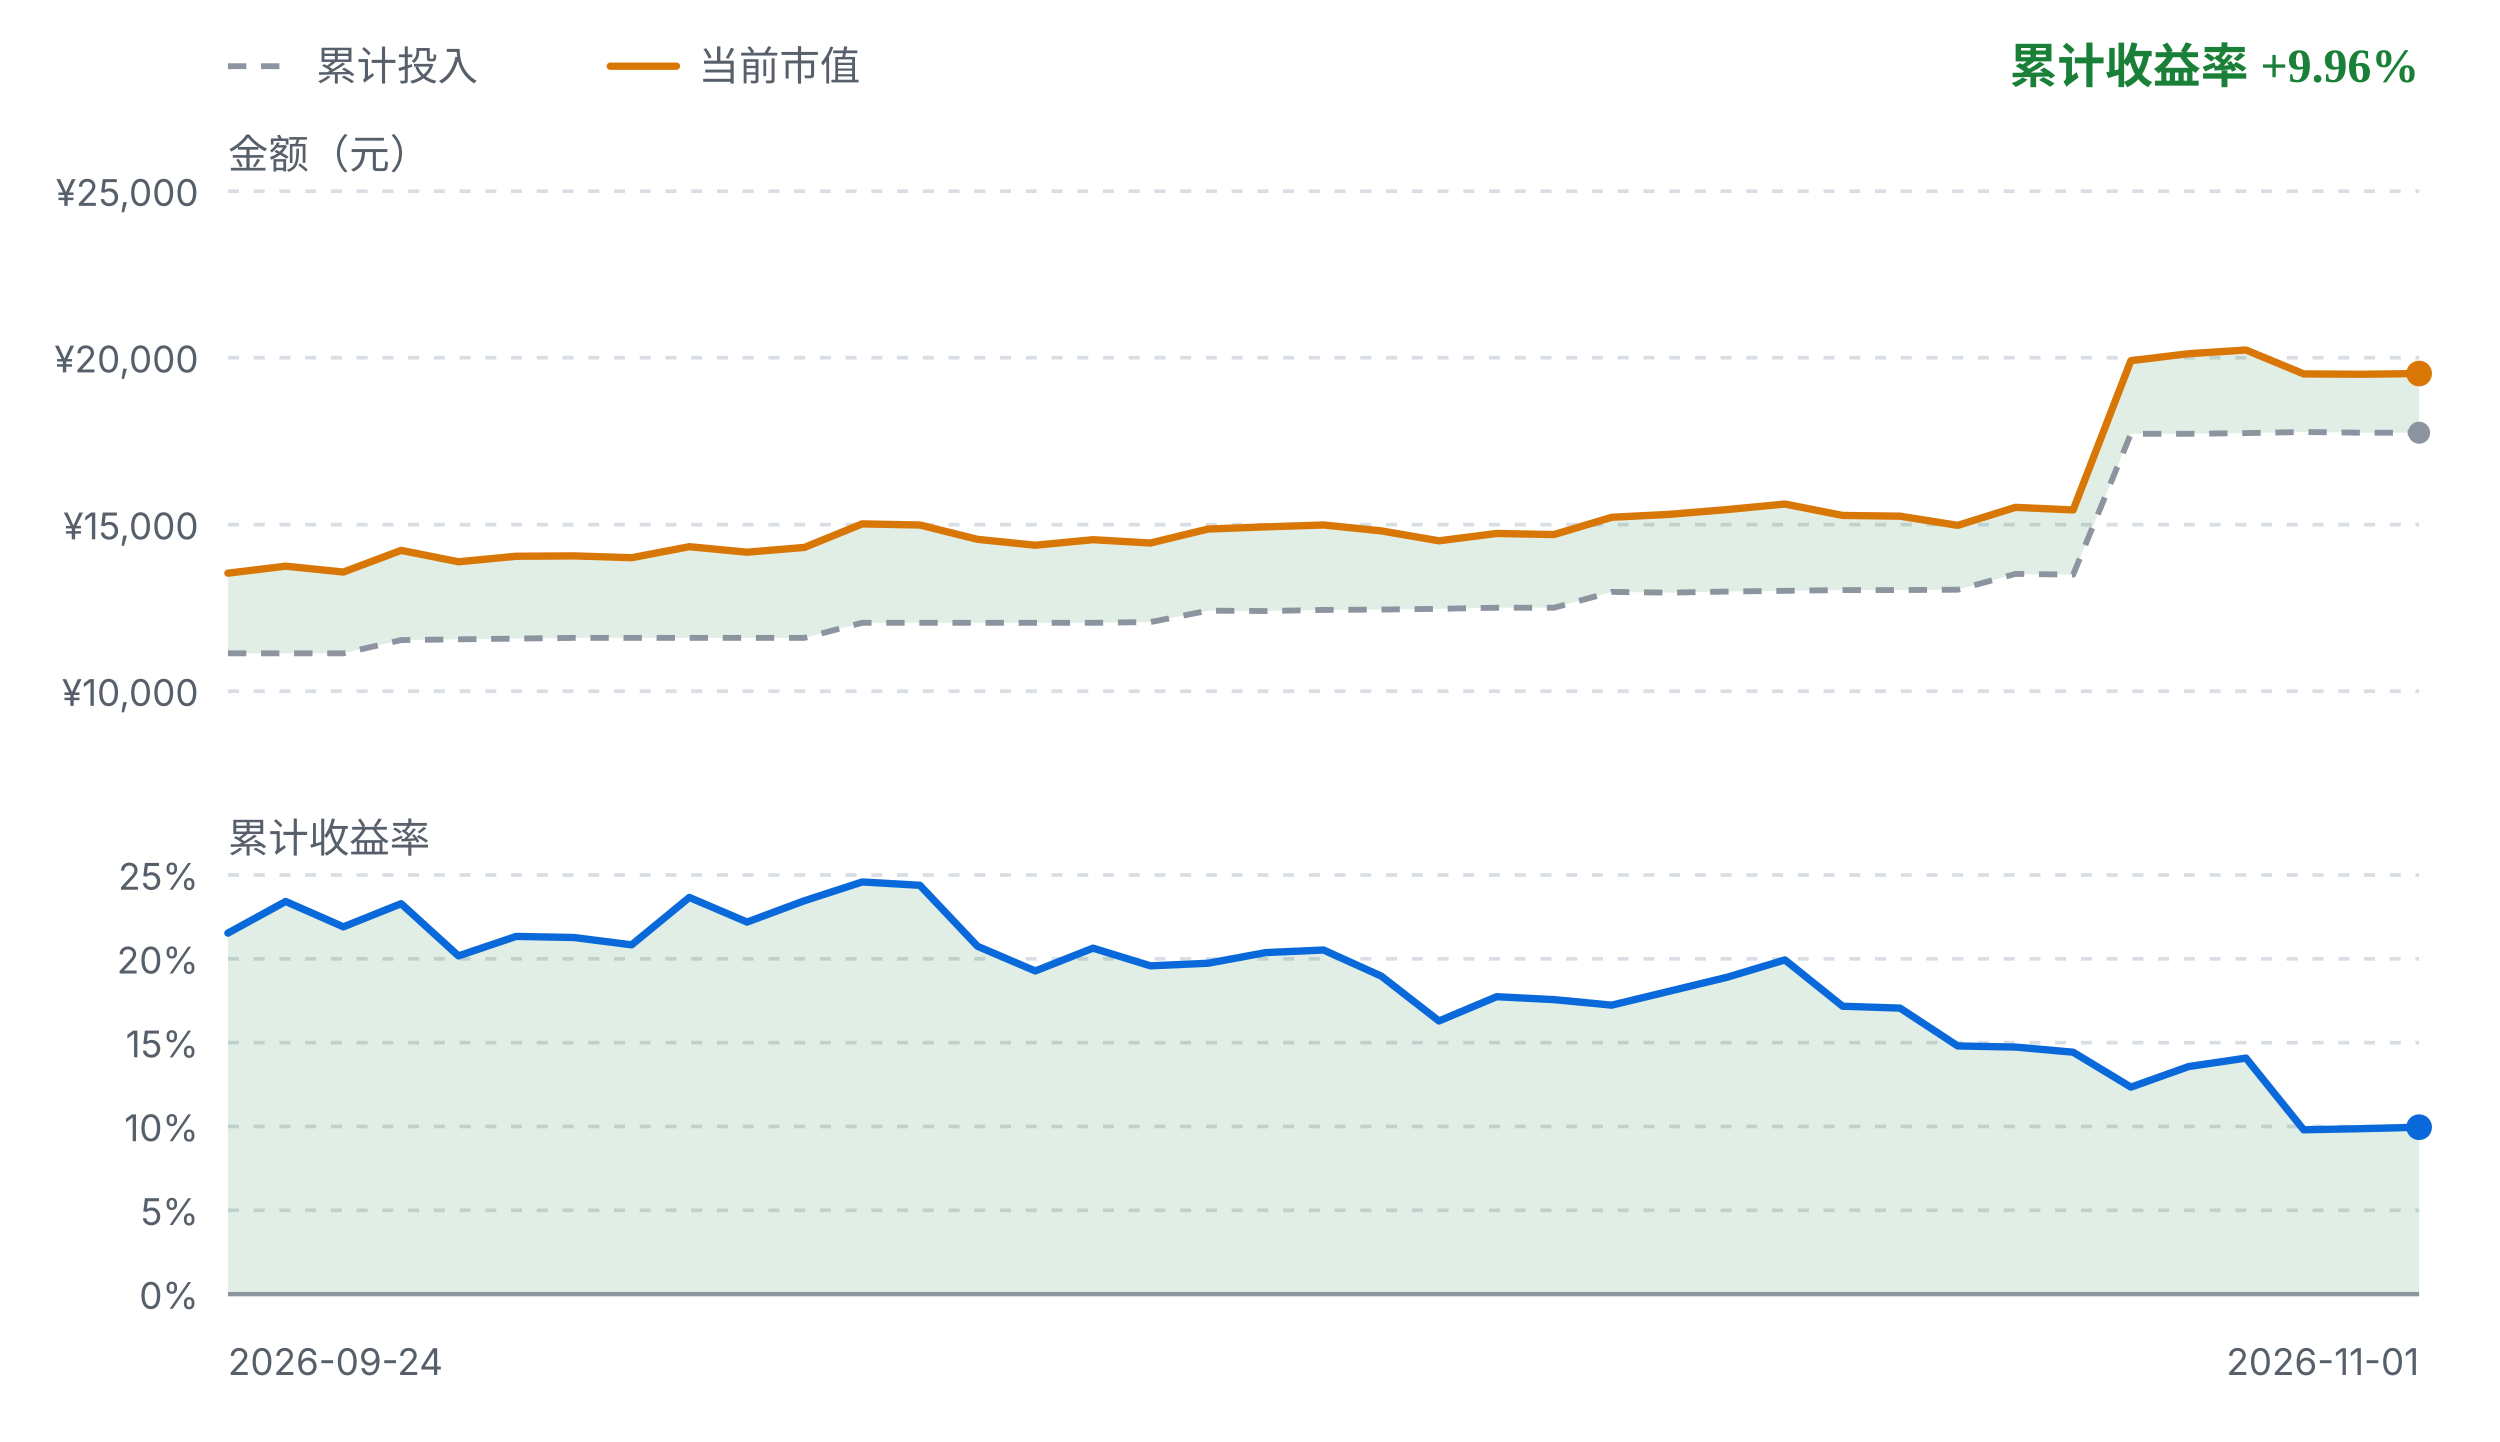
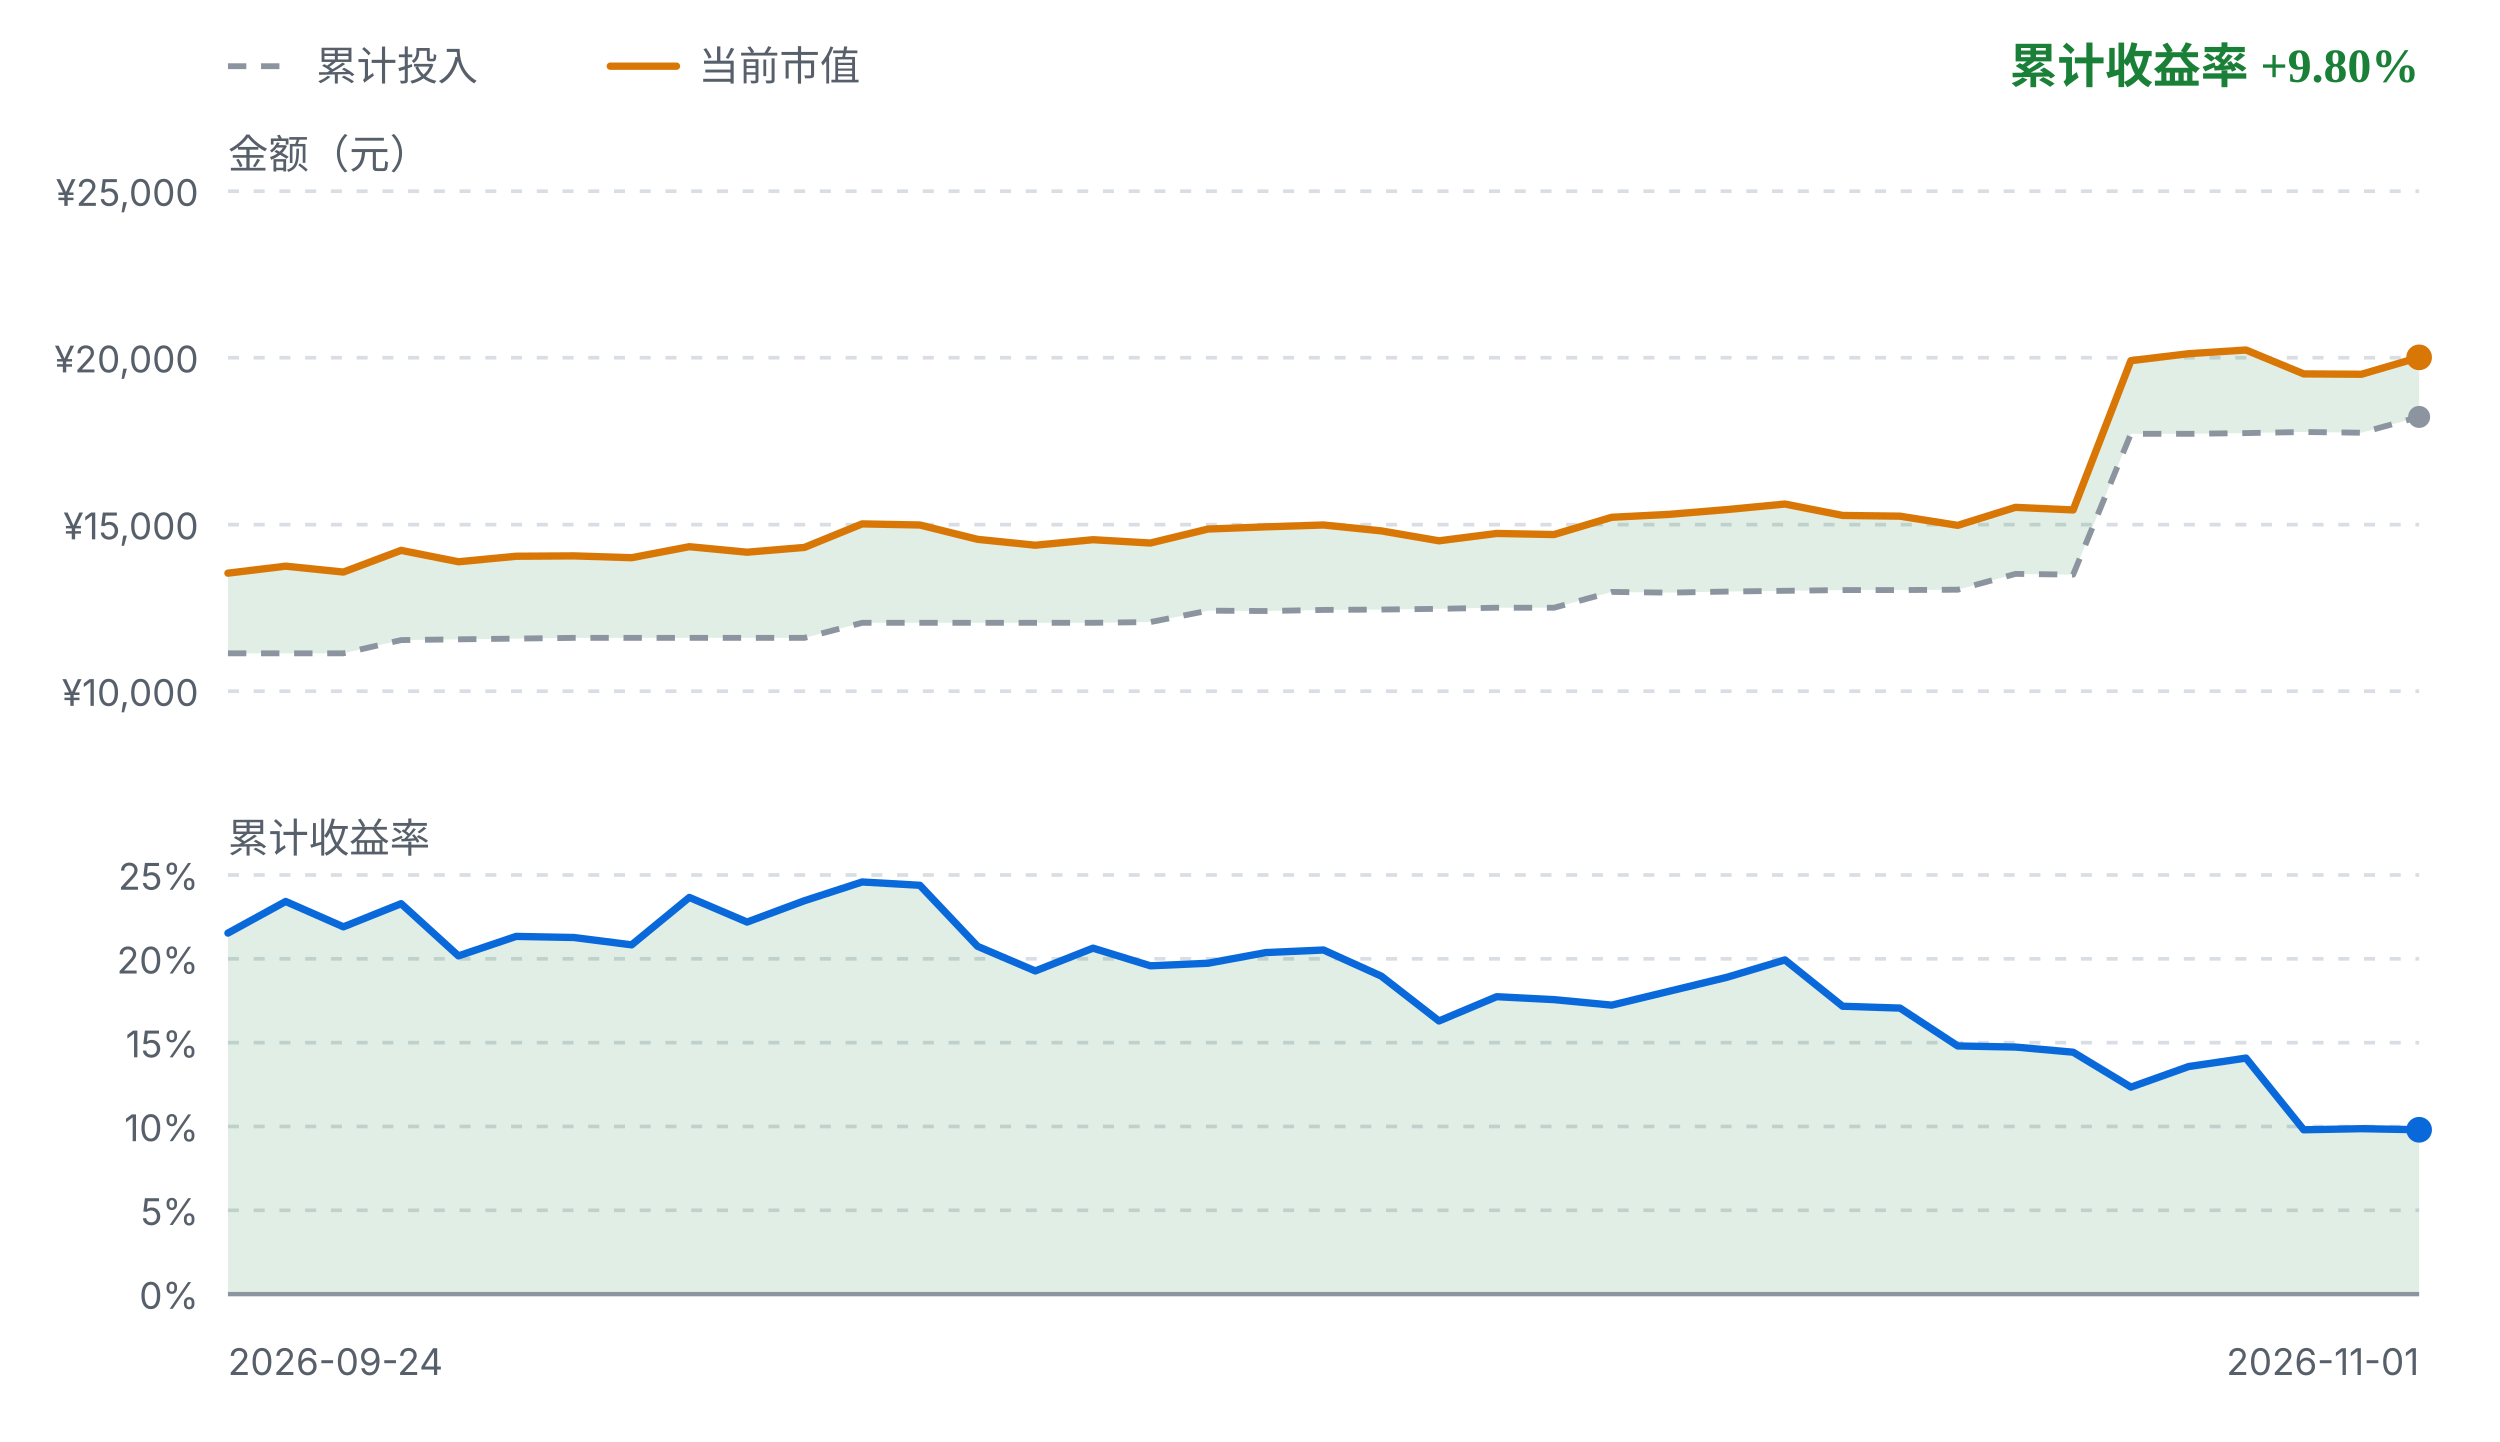
<svg xmlns="http://www.w3.org/2000/svg" viewBox="0 0 680 392" width="680" height="392" role="img" aria-label="FIRE 收益曲线">
  <style>
    .fg { fill: #1f2328; font-family: ui-sans-serif, system-ui, -apple-system, "Segoe UI", sans-serif; }
    .fg-muted { fill: #57606a; font-family: ui-sans-serif, system-ui, -apple-system, "Segoe UI", sans-serif; }
    .grid { stroke: #d8dee4; stroke-width: 1; stroke-dasharray: 3 4; }
    .zero { stroke: #8c959f; stroke-width: 1.2; }
    .basis { fill: none; stroke: #8c959f; stroke-width: 1.6; stroke-dasharray: 5 4; stroke-linejoin: round; }
    .value { fill: none; stroke: #d97706; stroke-width: 2; stroke-linejoin: round; stroke-linecap: round; }
    .rate { fill: none; stroke: #0969da; stroke-width: 2; stroke-linejoin: round; stroke-linecap: round; }
    .gap-up { fill: #1a7f37; fill-opacity: 0.13; }
    .gap-down { fill: #cf222e; fill-opacity: 0.13; }
    .rate-up { fill: #1a7f37; fill-opacity: 0.13; }
    .rate-down { fill: #cf222e; fill-opacity: 0.13; }
    .up { fill: #1a7f37; }
    .down { fill: #cf222e; }
    .dot-value { fill: #d97706; }
    .dot-basis { fill: #8c959f; }
    .dot-rate { fill: #0969da; }
    @media (prefers-color-scheme: dark) {
      .fg { fill: #e6edf3; }
      .fg-muted { fill: #8b949e; }
      .grid { stroke: #30363d; }
      .zero { stroke: #6e7681; }
      .basis { stroke: #6e7681; }
      .value { stroke: #f0b429; }
      .rate { stroke: #58a6ff; }
      .gap-up, .rate-up { fill: #3fb950; fill-opacity: 0.16; }
      .gap-down, .rate-down { fill: #f85149; fill-opacity: 0.16; }
      .up { fill: #3fb950; }
      .down { fill: #f85149; }
      .dot-value { fill: #f0b429; }
      .dot-basis { fill: #6e7681; }
      .dot-rate { fill: #58a6ff; }
    }
  </style>
  <line class="basis" x1="62" y1="18" x2="80" y2="18" />
  <text class="fg-muted" x="86" y="18" font-size="11" dominant-baseline="middle">累计投入</text>
  <line class="value" x1="166" y1="18" x2="184" y2="18" />
  <text class="fg-muted" x="190" y="18" font-size="11" dominant-baseline="middle">当前市值</text>
-   <text class="up" x="658" y="18" text-anchor="end" font-size="13" font-weight="600" dominant-baseline="middle">累计收益率 +9.96%</text>
+   <text class="up" x="658" y="18" text-anchor="end" font-size="13" font-weight="600" dominant-baseline="middle">累计收益率 +9.80%</text>
  <text class="fg-muted" x="62" y="42" font-size="11" dominant-baseline="middle">金额（元）</text>
  <line class="grid" x1="62" y1="52.0" x2="658" y2="52.0" />
  <text class="fg-muted" x="54" y="56.0" text-anchor="end" font-size="10">¥25,000</text>
  <line class="grid" x1="62" y1="97.3" x2="658" y2="97.3" />
  <text class="fg-muted" x="54" y="101.3" text-anchor="end" font-size="10">¥20,000</text>
  <line class="grid" x1="62" y1="142.7" x2="658" y2="142.7" />
  <text class="fg-muted" x="54" y="146.7" text-anchor="end" font-size="10">¥15,000</text>
  <line class="grid" x1="62" y1="188.0" x2="658" y2="188.0" />
  <text class="fg-muted" x="54" y="192.0" text-anchor="end" font-size="10">¥10,000</text>
-   <path d="M62.0,155.9 L77.7,154.0 L93.4,155.6 L109.1,149.7 L124.7,152.8 L140.4,151.3 L156.1,151.2 L171.8,151.7 L187.5,148.7 L203.2,150.2 L218.8,148.9 L234.5,142.5 L250.2,142.8 L265.9,146.7 L281.6,148.3 L297.3,146.8 L312.9,147.7 L328.6,143.9 L344.3,143.3 L360.0,142.8 L375.7,144.4 L391.4,147.1 L407.1,145.1 L422.7,145.4 L438.4,140.7 L454.1,139.9 L469.8,138.6 L485.5,137.1 L501.2,140.2 L516.8,140.4 L532.5,142.9 L548.2,138.0 L563.9,138.7 L579.6,98.1 L595.3,96.2 L610.9,95.2 L626.6,101.7 L642.3,101.8 L658.0,101.6 L658.0,117.7 L642.3,117.7 L626.6,117.5 L610.9,117.8 L595.3,118.0 L579.6,118.0 L563.9,156.3 L548.2,156.1 L532.5,160.4 L516.8,160.5 L501.2,160.5 L485.5,160.7 L469.8,160.9 L454.1,161.2 L438.4,161.0 L422.7,165.3 L407.1,165.3 L391.4,165.6 L375.7,165.8 L360.0,165.9 L344.3,166.2 L328.6,166.1 L312.9,169.2 L297.3,169.4 L281.6,169.4 L265.9,169.4 L250.2,169.4 L234.5,169.4 L218.8,173.5 L203.2,173.5 L187.5,173.5 L171.8,173.5 L156.1,173.5 L140.4,173.7 L124.7,173.9 L109.1,174.1 L93.4,177.7 L77.7,177.7 L62.0,177.7 Z" class="gap-up" />
-   <path d="M62.0,177.7 L77.7,177.7 L93.4,177.7 L109.1,174.1 L124.7,173.9 L140.4,173.7 L156.1,173.5 L171.8,173.5 L187.5,173.5 L203.2,173.5 L218.8,173.5 L234.5,169.4 L250.2,169.4 L265.9,169.4 L281.6,169.4 L297.3,169.4 L312.9,169.2 L328.6,166.1 L344.3,166.2 L360.0,165.9 L375.7,165.8 L391.4,165.6 L407.1,165.3 L422.7,165.3 L438.4,161.0 L454.1,161.2 L469.8,160.9 L485.5,160.7 L501.2,160.5 L516.8,160.5 L532.5,160.4 L548.2,156.1 L563.9,156.3 L579.6,118.0 L595.3,118.0 L610.9,117.8 L626.6,117.5 L642.3,117.7 L658.0,117.7" class="basis" />
-   <path d="M62.0,155.9 L77.7,154.0 L93.4,155.6 L109.1,149.7 L124.7,152.8 L140.4,151.3 L156.1,151.2 L171.8,151.7 L187.5,148.7 L203.2,150.2 L218.8,148.9 L234.5,142.5 L250.2,142.8 L265.9,146.7 L281.6,148.3 L297.3,146.8 L312.9,147.7 L328.6,143.9 L344.3,143.3 L360.0,142.8 L375.7,144.4 L391.4,147.1 L407.1,145.1 L422.7,145.4 L438.4,140.7 L454.1,139.9 L469.8,138.6 L485.5,137.1 L501.2,140.2 L516.8,140.4 L532.5,142.9 L548.2,138.0 L563.9,138.7 L579.6,98.1 L595.3,96.2 L610.9,95.2 L626.6,101.7 L642.3,101.8 L658.0,101.6" class="value" />
-   <circle class="dot-basis" cx="658.0" cy="117.7" r="3" />
-   <circle class="dot-value" cx="658.0" cy="101.6" r="3.5" />
+   <path d="M62.0,155.9 L77.7,154.0 L93.4,155.6 L109.1,149.7 L124.7,152.8 L140.4,151.3 L156.1,151.2 L171.8,151.7 L187.5,148.7 L203.2,150.2 L218.8,148.9 L234.5,142.5 L250.2,142.8 L265.9,146.7 L281.6,148.3 L297.3,146.8 L312.9,147.7 L328.6,143.9 L344.3,143.3 L360.0,142.8 L375.7,144.4 L391.4,147.1 L407.1,145.1 L422.7,145.4 L438.4,140.7 L454.1,139.9 L469.8,138.6 L485.5,137.1 L501.2,140.2 L516.8,140.4 L532.5,142.9 L548.2,138.0 L563.9,138.7 L579.6,98.1 L595.3,96.2 L610.9,95.2 L626.6,101.7 L642.3,101.8 L658.0,97.2 L658.0,113.4 L642.3,117.7 L626.6,117.5 L610.9,117.8 L595.3,118.0 L579.6,118.0 L563.9,156.3 L548.2,156.1 L532.5,160.4 L516.8,160.5 L501.2,160.5 L485.5,160.7 L469.8,160.9 L454.1,161.2 L438.4,161.0 L422.7,165.3 L407.1,165.3 L391.4,165.6 L375.7,165.8 L360.0,165.9 L344.3,166.2 L328.6,166.1 L312.9,169.2 L297.3,169.4 L281.6,169.4 L265.9,169.4 L250.2,169.4 L234.5,169.4 L218.8,173.5 L203.2,173.5 L187.5,173.5 L171.8,173.5 L156.1,173.5 L140.4,173.7 L124.7,173.9 L109.1,174.1 L93.4,177.7 L77.7,177.7 L62.0,177.7 Z" class="gap-up" />
+   <path d="M62.0,177.7 L77.7,177.7 L93.4,177.7 L109.1,174.1 L124.7,173.9 L140.4,173.7 L156.1,173.5 L171.8,173.5 L187.5,173.5 L203.2,173.5 L218.8,173.5 L234.5,169.4 L250.2,169.4 L265.9,169.4 L281.6,169.4 L297.3,169.4 L312.9,169.2 L328.6,166.1 L344.3,166.2 L360.0,165.9 L375.7,165.8 L391.4,165.6 L407.1,165.3 L422.7,165.3 L438.4,161.0 L454.1,161.2 L469.8,160.9 L485.5,160.7 L501.2,160.5 L516.8,160.5 L532.5,160.4 L548.2,156.1 L563.9,156.3 L579.6,118.0 L595.3,118.0 L610.9,117.8 L626.6,117.5 L642.3,117.7 L658.0,113.4" class="basis" />
+   <path d="M62.0,155.9 L77.7,154.0 L93.4,155.6 L109.1,149.7 L124.7,152.8 L140.4,151.3 L156.1,151.2 L171.8,151.7 L187.5,148.7 L203.2,150.2 L218.8,148.9 L234.5,142.5 L250.2,142.8 L265.9,146.7 L281.6,148.3 L297.3,146.8 L312.9,147.7 L328.6,143.9 L344.3,143.3 L360.0,142.8 L375.7,144.4 L391.4,147.1 L407.1,145.1 L422.7,145.4 L438.4,140.7 L454.1,139.9 L469.8,138.6 L485.5,137.1 L501.2,140.2 L516.8,140.4 L532.5,142.9 L548.2,138.0 L563.9,138.7 L579.6,98.1 L595.3,96.2 L610.9,95.2 L626.6,101.7 L642.3,101.8 L658.0,97.2" class="value" />
+   <circle class="dot-basis" cx="658.0" cy="113.4" r="3" />
+   <circle class="dot-value" cx="658.0" cy="97.2" r="3.5" />
  <text class="fg-muted" x="62" y="228" font-size="11" dominant-baseline="middle">累计收益率</text>
  <line class="grid" x1="62" y1="238.0" x2="658" y2="238.0" />
  <text class="fg-muted" x="54" y="242.0" text-anchor="end" font-size="10">25%</text>
  <line class="grid" x1="62" y1="260.8" x2="658" y2="260.8" />
  <text class="fg-muted" x="54" y="264.8" text-anchor="end" font-size="10">20%</text>
  <line class="grid" x1="62" y1="283.6" x2="658" y2="283.6" />
  <text class="fg-muted" x="54" y="287.6" text-anchor="end" font-size="10">15%</text>
  <line class="grid" x1="62" y1="306.4" x2="658" y2="306.4" />
  <text class="fg-muted" x="54" y="310.4" text-anchor="end" font-size="10">10%</text>
  <line class="grid" x1="62" y1="329.2" x2="658" y2="329.2" />
  <text class="fg-muted" x="54" y="333.2" text-anchor="end" font-size="10">5%</text>
  <line class="grid" x1="62" y1="352.0" x2="658" y2="352.0" />
  <text class="fg-muted" x="54" y="356.0" text-anchor="end" font-size="10">0%</text>
-   <path d="M62.0,253.8 L77.7,245.2 L93.4,252.1 L109.1,245.8 L124.7,260.0 L140.4,254.7 L156.1,255.0 L171.8,257.0 L187.5,244.1 L203.2,250.8 L218.8,245.0 L234.5,239.9 L250.2,240.8 L265.9,257.4 L281.6,264.1 L297.3,257.9 L312.9,262.7 L328.6,262.0 L344.3,259.1 L360.0,258.4 L375.7,265.5 L391.4,277.7 L407.1,271.1 L422.7,271.9 L438.4,273.4 L454.1,269.6 L469.8,265.8 L485.5,261.1 L501.2,273.7 L516.8,274.2 L532.5,284.5 L548.2,284.8 L563.9,286.2 L579.6,295.7 L595.3,290.1 L610.9,287.8 L626.6,307.3 L642.3,307.0 L658.0,306.6 L658.0,352.0 L62.0,352.0 Z" class="rate-up" />
+   <path d="M62.0,253.8 L77.7,245.2 L93.4,252.1 L109.1,245.8 L124.7,260.0 L140.4,254.7 L156.1,255.0 L171.8,257.0 L187.5,244.1 L203.2,250.8 L218.8,245.0 L234.5,239.9 L250.2,240.8 L265.9,257.4 L281.6,264.1 L297.3,257.9 L312.9,262.7 L328.6,262.0 L344.3,259.1 L360.0,258.4 L375.7,265.5 L391.4,277.7 L407.1,271.1 L422.7,271.9 L438.4,273.4 L454.1,269.6 L469.8,265.8 L485.5,261.1 L501.2,273.7 L516.8,274.2 L532.5,284.5 L548.2,284.8 L563.9,286.2 L579.6,295.7 L595.3,290.1 L610.9,287.8 L626.6,307.3 L642.3,307.0 L658.0,307.3 L658.0,352.0 L62.0,352.0 Z" class="rate-up" />
  <line class="zero" x1="62" y1="352.0" x2="658" y2="352.0" />
-   <path d="M62.0,253.8 L77.7,245.2 L93.4,252.1 L109.1,245.8 L124.7,260.0 L140.4,254.7 L156.1,255.0 L171.8,257.0 L187.5,244.1 L203.2,250.8 L218.8,245.0 L234.5,239.9 L250.2,240.8 L265.9,257.4 L281.6,264.1 L297.3,257.9 L312.9,262.7 L328.6,262.0 L344.3,259.1 L360.0,258.4 L375.7,265.5 L391.4,277.7 L407.1,271.1 L422.7,271.9 L438.4,273.4 L454.1,269.6 L469.8,265.8 L485.5,261.1 L501.2,273.7 L516.8,274.2 L532.5,284.5 L548.2,284.8 L563.9,286.2 L579.6,295.7 L595.3,290.1 L610.9,287.8 L626.6,307.3 L642.3,307.0 L658.0,306.6" class="rate" />
-   <circle class="dot-rate" cx="658.0" cy="306.6" r="3.5" />
+   <path d="M62.0,253.8 L77.7,245.2 L93.4,252.1 L109.1,245.8 L124.7,260.0 L140.4,254.7 L156.1,255.0 L171.8,257.0 L187.5,244.1 L203.2,250.8 L218.8,245.0 L234.5,239.9 L250.2,240.8 L265.9,257.4 L281.6,264.1 L297.3,257.9 L312.9,262.7 L328.6,262.0 L344.3,259.1 L360.0,258.4 L375.7,265.5 L391.4,277.7 L407.1,271.1 L422.7,271.9 L438.4,273.4 L454.1,269.6 L469.8,265.8 L485.5,261.1 L501.2,273.7 L516.8,274.2 L532.5,284.5 L548.2,284.8 L563.9,286.2 L579.6,295.7 L595.3,290.1 L610.9,287.8 L626.6,307.3 L642.3,307.0 L658.0,307.3" class="rate" />
+   <circle class="dot-rate" cx="658.0" cy="307.3" r="3.5" />
  <text class="fg-muted" x="62" y="374" font-size="10">2026-09-24</text>
  <text class="fg-muted" x="658" y="374" text-anchor="end" font-size="10">2026-11-01</text>
</svg>
